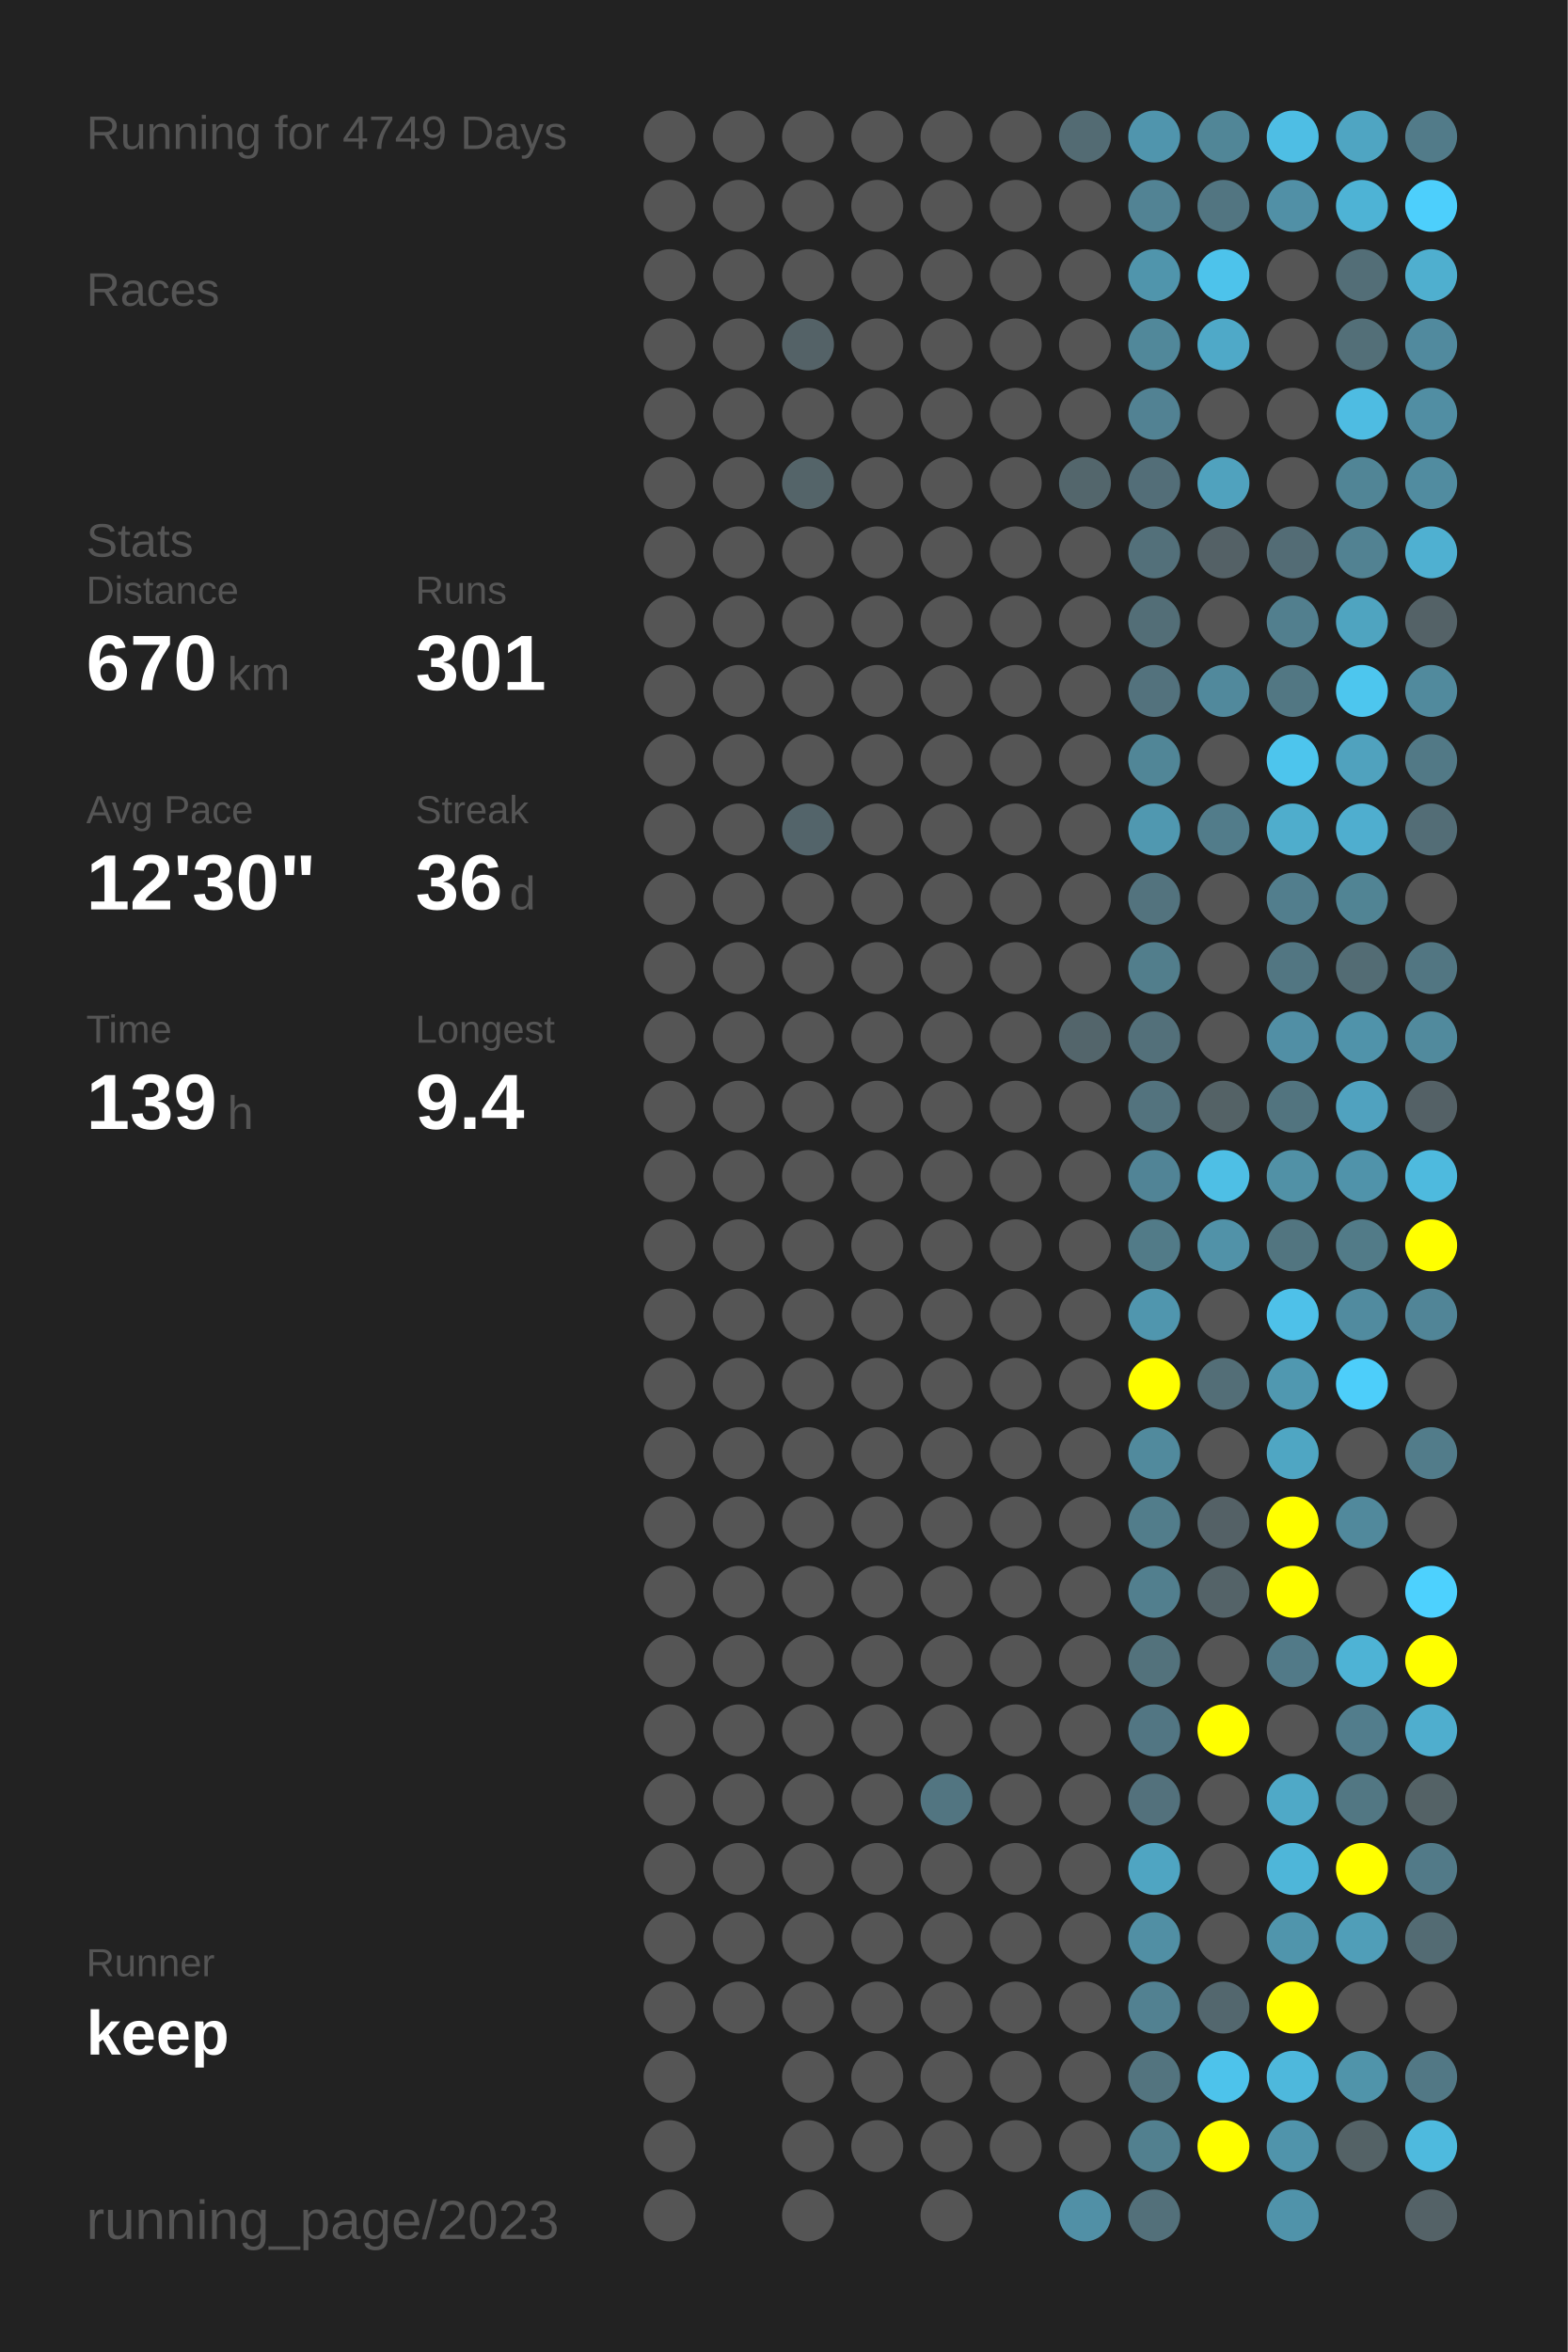
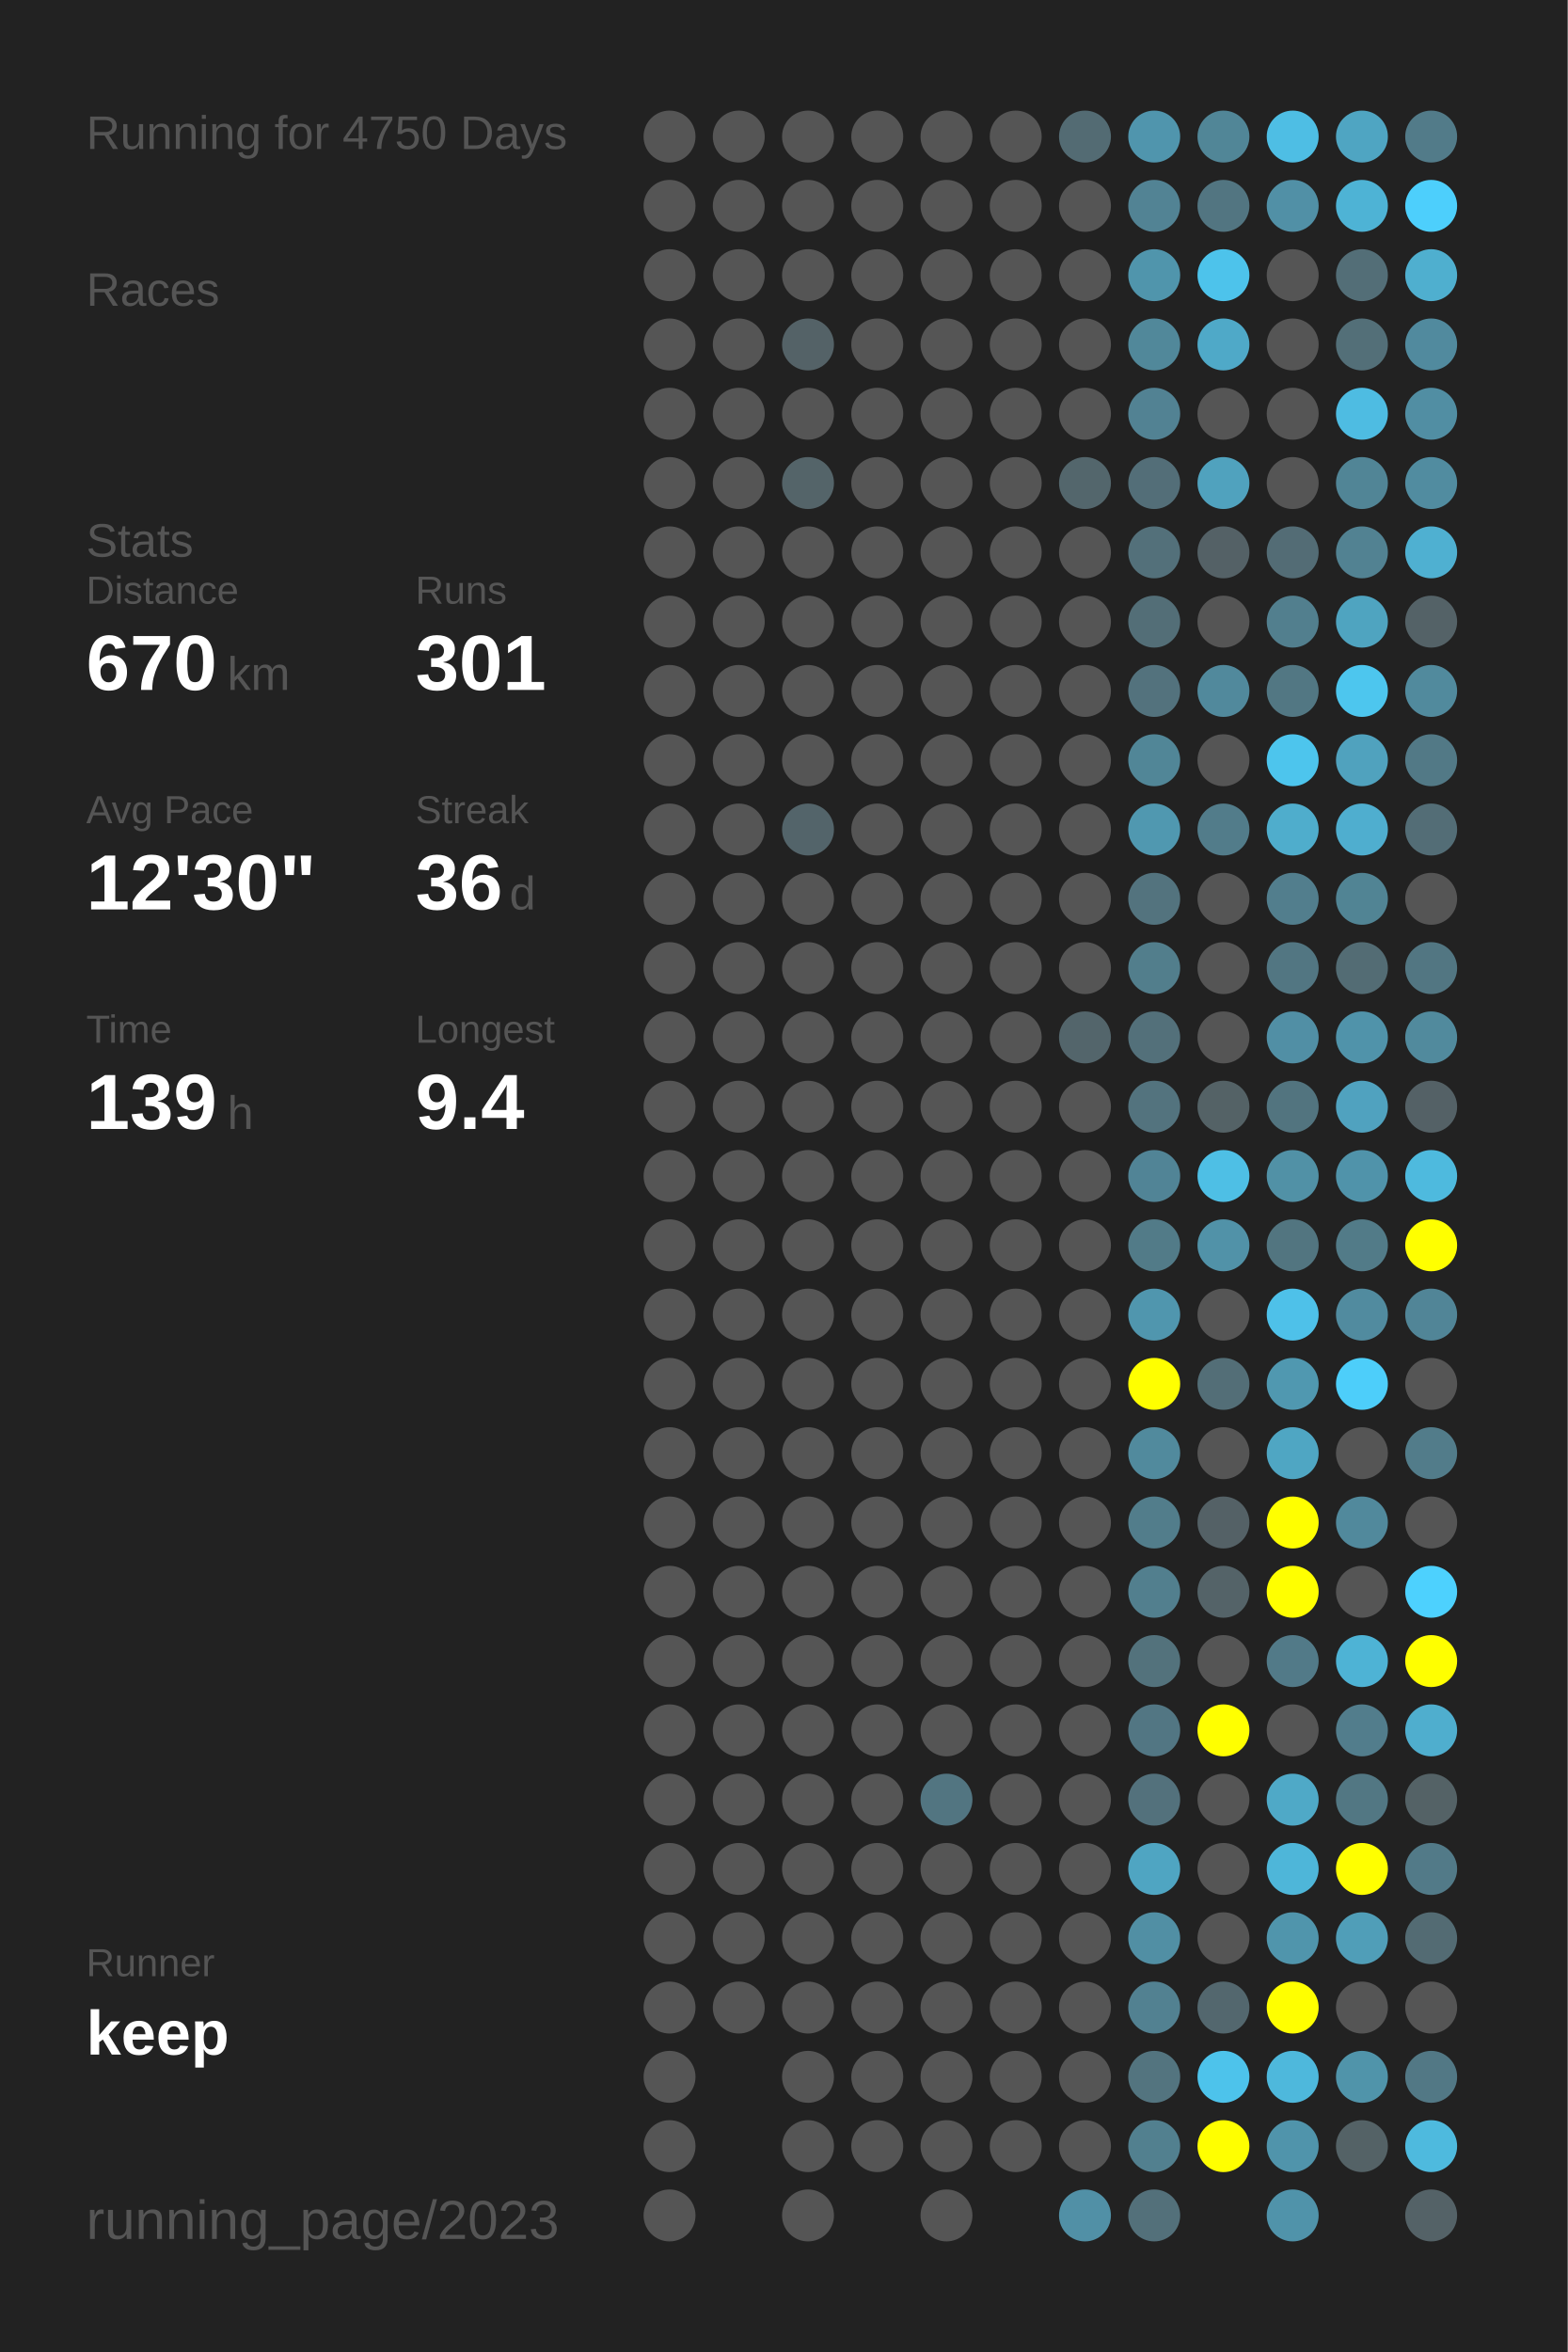
<svg xmlns="http://www.w3.org/2000/svg" baseProfile="full" height="300mm" version="1.1" viewBox="0,0,200,300" width="200mm">
  <defs />
  <rect fill="#222222" height="300" width="200" x="0" y="0" />
-   <text fill="#555555" style="font-size:6px; font-family:Arial;" x="11" y="19">Running for 4749 Days</text>
+   <text fill="#555555" style="font-size:6px; font-family:Arial;" x="11" y="19">Running for 4750 Days</text>
  <text fill="#555555" style="font-size:6px; font-family:Arial;" x="11" y="39">Races</text>
  <text fill="#555555" style="font-size:6px; font-family:Arial;" x="11" y="71">Stats</text>
  <text fill="#555555" style="font-size:5px; font-family:Arial;" x="11" y="77">Distance</text>
  <text fill="#FFFFFF" style="font-size:10px; font-family:Arial; font-weight:bold;" x="11" y="88">670</text>
  <text fill="#555555" style="font-size:6px; font-family:Arial;" x="29" y="88">km</text>
  <text fill="#555555" style="font-size:5px; font-family:Arial;" x="53" y="77">Runs</text>
  <text fill="#FFFFFF" style="font-size:10px; font-family:Arial; font-weight:bold;" x="53" y="88">301</text>
  <text fill="#555555" style="font-size:5px; font-family:Arial;" x="11" y="105">Avg Pace</text>
  <text fill="#FFFFFF" style="font-size:10px; font-family:Arial; font-weight:bold;" x="11" y="116">12'30"</text>
  <text fill="#555555" style="font-size:5px; font-family:Arial;" x="53" y="105">Streak</text>
  <text fill="#FFFFFF" style="font-size:10px; font-family:Arial; font-weight:bold;" x="53" y="116">36</text>
  <text fill="#555555" style="font-size:6px; font-family:Arial;" x="65" y="116">d</text>
  <text fill="#555555" style="font-size:5px; font-family:Arial;" x="11" y="133">Time</text>
  <text fill="#FFFFFF" style="font-size:10px; font-family:Arial; font-weight:bold;" x="11" y="144">139</text>
  <text fill="#555555" style="font-size:6px; font-family:Arial;" x="29" y="144">h</text>
  <text fill="#555555" style="font-size:5px; font-family:Arial;" x="53" y="133">Longest</text>
  <text fill="#FFFFFF" style="font-size:10px; font-family:Arial; font-weight:bold;" x="53" y="144">9.4</text>
  <text fill="#555555" style="font-size:5px; font-family:Arial;" x="11" y="252.065">Runner</text>
  <text fill="#FFFFFF" style="font-size:8px; font-family:Arial; font-weight:bold;" x="11" y="262.065">keep</text>
  <text fill="#555555" style="font-size:7px; font-family:Arial;" x="11" y="285.581">running_page/2023</text>
  <circle cx="85.417" cy="17.419" fill="#555555" r="3.312" />
  <circle cx="85.417" cy="26.258" fill="#555555" r="3.312" />
  <circle cx="85.417" cy="35.097" fill="#555555" r="3.312" />
  <circle cx="85.417" cy="43.935" fill="#555555" r="3.312" />
  <circle cx="85.417" cy="52.774" fill="#555555" r="3.312" />
  <circle cx="85.417" cy="61.613" fill="#555555" r="3.312" />
  <circle cx="85.417" cy="70.452" fill="#555555" r="3.312" />
  <circle cx="85.417" cy="79.29" fill="#555555" r="3.312" />
  <circle cx="85.417" cy="88.129" fill="#555555" r="3.312" />
  <circle cx="85.417" cy="96.968" fill="#555555" r="3.312" />
  <circle cx="85.417" cy="105.806" fill="#555555" r="3.312" />
  <circle cx="85.417" cy="114.645" fill="#555555" r="3.312" />
  <circle cx="85.417" cy="123.484" fill="#555555" r="3.312" />
  <circle cx="85.417" cy="132.323" fill="#555555" r="3.312" />
  <circle cx="85.417" cy="141.161" fill="#555555" r="3.312" />
  <circle cx="85.417" cy="150" fill="#555555" r="3.312" />
  <circle cx="85.417" cy="158.839" fill="#555555" r="3.312" />
  <circle cx="85.417" cy="167.677" fill="#555555" r="3.312" />
  <circle cx="85.417" cy="176.516" fill="#555555" r="3.312" />
  <circle cx="85.417" cy="185.355" fill="#555555" r="3.312" />
  <circle cx="85.417" cy="194.194" fill="#555555" r="3.312" />
  <circle cx="85.417" cy="203.032" fill="#555555" r="3.312" />
  <circle cx="85.417" cy="211.871" fill="#555555" r="3.312" />
  <circle cx="85.417" cy="220.71" fill="#555555" r="3.312" />
  <circle cx="85.417" cy="229.548" fill="#555555" r="3.312" />
  <circle cx="85.417" cy="238.387" fill="#555555" r="3.312" />
  <circle cx="85.417" cy="247.226" fill="#555555" r="3.312" />
  <circle cx="85.417" cy="256.065" fill="#555555" r="3.312" />
  <circle cx="85.417" cy="264.903" fill="#555555" r="3.312" />
  <circle cx="85.417" cy="273.742" fill="#555555" r="3.312" />
  <circle cx="85.417" cy="282.581" fill="#555555" r="3.312" />
  <circle cx="94.25" cy="17.419" fill="#555555" r="3.312" />
  <circle cx="94.25" cy="26.258" fill="#555555" r="3.312" />
  <circle cx="94.25" cy="35.097" fill="#555555" r="3.312" />
  <circle cx="94.25" cy="43.935" fill="#555555" r="3.312" />
  <circle cx="94.25" cy="52.774" fill="#555555" r="3.312" />
  <circle cx="94.25" cy="61.613" fill="#555555" r="3.312" />
  <circle cx="94.25" cy="70.452" fill="#555555" r="3.312" />
  <circle cx="94.25" cy="79.29" fill="#555555" r="3.312" />
  <circle cx="94.25" cy="88.129" fill="#555555" r="3.312" />
  <circle cx="94.25" cy="96.968" fill="#555555" r="3.312" />
  <circle cx="94.25" cy="105.806" fill="#555555" r="3.312" />
  <circle cx="94.25" cy="114.645" fill="#555555" r="3.312" />
  <circle cx="94.25" cy="123.484" fill="#555555" r="3.312" />
  <circle cx="94.25" cy="132.323" fill="#555555" r="3.312" />
  <circle cx="94.25" cy="141.161" fill="#555555" r="3.312" />
  <circle cx="94.25" cy="150" fill="#555555" r="3.312" />
  <circle cx="94.25" cy="158.839" fill="#555555" r="3.312" />
  <circle cx="94.25" cy="167.677" fill="#555555" r="3.312" />
  <circle cx="94.25" cy="176.516" fill="#555555" r="3.312" />
  <circle cx="94.25" cy="185.355" fill="#555555" r="3.312" />
  <circle cx="94.25" cy="194.194" fill="#555555" r="3.312" />
  <circle cx="94.25" cy="203.032" fill="#555555" r="3.312" />
  <circle cx="94.25" cy="211.871" fill="#555555" r="3.312" />
  <circle cx="94.25" cy="220.71" fill="#555555" r="3.312" />
  <circle cx="94.25" cy="229.548" fill="#555555" r="3.312" />
  <circle cx="94.25" cy="238.387" fill="#555555" r="3.312" />
  <circle cx="94.25" cy="247.226" fill="#555555" r="3.312" />
  <circle cx="94.25" cy="256.065" fill="#555555" r="3.312" />
  <circle cx="103.083" cy="17.419" fill="#555555" r="3.312" />
  <circle cx="103.083" cy="26.258" fill="#555555" r="3.312" />
  <circle cx="103.083" cy="35.097" fill="#555555" r="3.312" />
  <circle cx="103.083" cy="43.935" fill="#546267" r="3.312" />
  <circle cx="103.083" cy="52.774" fill="#555555" r="3.312" />
  <circle cx="103.083" cy="61.613" fill="#546469" r="3.312" />
  <circle cx="103.083" cy="70.452" fill="#555555" r="3.312" />
  <circle cx="103.083" cy="79.29" fill="#555555" r="3.312" />
  <circle cx="103.083" cy="88.129" fill="#555555" r="3.312" />
  <circle cx="103.083" cy="96.968" fill="#555555" r="3.312" />
  <circle cx="103.083" cy="105.806" fill="#53646a" r="3.312" />
  <circle cx="103.083" cy="114.645" fill="#555555" r="3.312" />
  <circle cx="103.083" cy="123.484" fill="#555555" r="3.312" />
  <circle cx="103.083" cy="132.323" fill="#555555" r="3.312" />
  <circle cx="103.083" cy="141.161" fill="#555555" r="3.312" />
  <circle cx="103.083" cy="150" fill="#555555" r="3.312" />
  <circle cx="103.083" cy="158.839" fill="#555555" r="3.312" />
  <circle cx="103.083" cy="167.677" fill="#555555" r="3.312" />
  <circle cx="103.083" cy="176.516" fill="#555555" r="3.312" />
  <circle cx="103.083" cy="185.355" fill="#555555" r="3.312" />
  <circle cx="103.083" cy="194.194" fill="#555555" r="3.312" />
  <circle cx="103.083" cy="203.032" fill="#555555" r="3.312" />
  <circle cx="103.083" cy="211.871" fill="#555555" r="3.312" />
  <circle cx="103.083" cy="220.71" fill="#555555" r="3.312" />
  <circle cx="103.083" cy="229.548" fill="#555555" r="3.312" />
  <circle cx="103.083" cy="238.387" fill="#555555" r="3.312" />
  <circle cx="103.083" cy="247.226" fill="#555555" r="3.312" />
  <circle cx="103.083" cy="256.065" fill="#555555" r="3.312" />
  <circle cx="103.083" cy="264.903" fill="#555555" r="3.312" />
  <circle cx="103.083" cy="273.742" fill="#555555" r="3.312" />
  <circle cx="103.083" cy="282.581" fill="#555555" r="3.312" />
  <circle cx="111.917" cy="17.419" fill="#555555" r="3.312" />
  <circle cx="111.917" cy="26.258" fill="#555555" r="3.312" />
  <circle cx="111.917" cy="35.097" fill="#555555" r="3.312" />
  <circle cx="111.917" cy="43.935" fill="#555555" r="3.312" />
  <circle cx="111.917" cy="52.774" fill="#555555" r="3.312" />
  <circle cx="111.917" cy="61.613" fill="#555555" r="3.312" />
  <circle cx="111.917" cy="70.452" fill="#555555" r="3.312" />
  <circle cx="111.917" cy="79.29" fill="#555555" r="3.312" />
  <circle cx="111.917" cy="88.129" fill="#555555" r="3.312" />
  <circle cx="111.917" cy="96.968" fill="#555555" r="3.312" />
  <circle cx="111.917" cy="105.806" fill="#555555" r="3.312" />
  <circle cx="111.917" cy="114.645" fill="#555555" r="3.312" />
  <circle cx="111.917" cy="123.484" fill="#555555" r="3.312" />
  <circle cx="111.917" cy="132.323" fill="#555555" r="3.312" />
  <circle cx="111.917" cy="141.161" fill="#555555" r="3.312" />
  <circle cx="111.917" cy="150" fill="#555555" r="3.312" />
  <circle cx="111.917" cy="158.839" fill="#555555" r="3.312" />
  <circle cx="111.917" cy="167.677" fill="#555555" r="3.312" />
  <circle cx="111.917" cy="176.516" fill="#555555" r="3.312" />
  <circle cx="111.917" cy="185.355" fill="#555555" r="3.312" />
  <circle cx="111.917" cy="194.194" fill="#555555" r="3.312" />
  <circle cx="111.917" cy="203.032" fill="#555555" r="3.312" />
  <circle cx="111.917" cy="211.871" fill="#555555" r="3.312" />
  <circle cx="111.917" cy="220.71" fill="#555555" r="3.312" />
  <circle cx="111.917" cy="229.548" fill="#555555" r="3.312" />
  <circle cx="111.917" cy="238.387" fill="#555555" r="3.312" />
  <circle cx="111.917" cy="247.226" fill="#555555" r="3.312" />
  <circle cx="111.917" cy="256.065" fill="#555555" r="3.312" />
  <circle cx="111.917" cy="264.903" fill="#555555" r="3.312" />
  <circle cx="111.917" cy="273.742" fill="#555555" r="3.312" />
  <circle cx="120.75" cy="17.419" fill="#555555" r="3.312" />
  <circle cx="120.75" cy="26.258" fill="#555555" r="3.312" />
  <circle cx="120.75" cy="35.097" fill="#555555" r="3.312" />
  <circle cx="120.75" cy="43.935" fill="#555555" r="3.312" />
  <circle cx="120.75" cy="52.774" fill="#555555" r="3.312" />
  <circle cx="120.75" cy="61.613" fill="#555555" r="3.312" />
  <circle cx="120.75" cy="70.452" fill="#555555" r="3.312" />
  <circle cx="120.75" cy="79.29" fill="#555555" r="3.312" />
  <circle cx="120.75" cy="88.129" fill="#555555" r="3.312" />
  <circle cx="120.75" cy="96.968" fill="#555555" r="3.312" />
  <circle cx="120.75" cy="105.806" fill="#555555" r="3.312" />
  <circle cx="120.75" cy="114.645" fill="#555555" r="3.312" />
  <circle cx="120.75" cy="123.484" fill="#555555" r="3.312" />
  <circle cx="120.75" cy="132.323" fill="#555555" r="3.312" />
  <circle cx="120.75" cy="141.161" fill="#555555" r="3.312" />
  <circle cx="120.75" cy="150" fill="#555555" r="3.312" />
  <circle cx="120.75" cy="158.839" fill="#555555" r="3.312" />
  <circle cx="120.75" cy="167.677" fill="#555555" r="3.312" />
  <circle cx="120.75" cy="176.516" fill="#555555" r="3.312" />
  <circle cx="120.75" cy="185.355" fill="#555555" r="3.312" />
  <circle cx="120.75" cy="194.194" fill="#555555" r="3.312" />
  <circle cx="120.75" cy="203.032" fill="#555555" r="3.312" />
  <circle cx="120.75" cy="211.871" fill="#555555" r="3.312" />
  <circle cx="120.75" cy="220.71" fill="#555555" r="3.312" />
  <circle cx="120.75" cy="229.548" fill="#527581" r="3.312" />
  <circle cx="120.75" cy="238.387" fill="#555555" r="3.312" />
  <circle cx="120.75" cy="247.226" fill="#555555" r="3.312" />
  <circle cx="120.75" cy="256.065" fill="#555555" r="3.312" />
  <circle cx="120.75" cy="264.903" fill="#555555" r="3.312" />
  <circle cx="120.75" cy="273.742" fill="#555555" r="3.312" />
  <circle cx="120.75" cy="282.581" fill="#555555" r="3.312" />
  <circle cx="129.583" cy="17.419" fill="#555555" r="3.312" />
  <circle cx="129.583" cy="26.258" fill="#555555" r="3.312" />
  <circle cx="129.583" cy="35.097" fill="#555555" r="3.312" />
  <circle cx="129.583" cy="43.935" fill="#555555" r="3.312" />
  <circle cx="129.583" cy="52.774" fill="#555555" r="3.312" />
  <circle cx="129.583" cy="61.613" fill="#555555" r="3.312" />
  <circle cx="129.583" cy="70.452" fill="#555555" r="3.312" />
  <circle cx="129.583" cy="79.29" fill="#555555" r="3.312" />
  <circle cx="129.583" cy="88.129" fill="#555555" r="3.312" />
  <circle cx="129.583" cy="96.968" fill="#555555" r="3.312" />
  <circle cx="129.583" cy="105.806" fill="#555555" r="3.312" />
  <circle cx="129.583" cy="114.645" fill="#555555" r="3.312" />
  <circle cx="129.583" cy="123.484" fill="#555555" r="3.312" />
  <circle cx="129.583" cy="132.323" fill="#555555" r="3.312" />
  <circle cx="129.583" cy="141.161" fill="#555555" r="3.312" />
  <circle cx="129.583" cy="150" fill="#555555" r="3.312" />
  <circle cx="129.583" cy="158.839" fill="#555555" r="3.312" />
  <circle cx="129.583" cy="167.677" fill="#555555" r="3.312" />
  <circle cx="129.583" cy="176.516" fill="#555555" r="3.312" />
  <circle cx="129.583" cy="185.355" fill="#555555" r="3.312" />
  <circle cx="129.583" cy="194.194" fill="#555555" r="3.312" />
  <circle cx="129.583" cy="203.032" fill="#555555" r="3.312" />
  <circle cx="129.583" cy="211.871" fill="#555555" r="3.312" />
  <circle cx="129.583" cy="220.71" fill="#555555" r="3.312" />
  <circle cx="129.583" cy="229.548" fill="#555555" r="3.312" />
  <circle cx="129.583" cy="238.387" fill="#555555" r="3.312" />
  <circle cx="129.583" cy="247.226" fill="#555555" r="3.312" />
  <circle cx="129.583" cy="256.065" fill="#555555" r="3.312" />
  <circle cx="129.583" cy="264.903" fill="#555555" r="3.312" />
  <circle cx="129.583" cy="273.742" fill="#555555" r="3.312" />
  <circle cx="138.417" cy="17.419" fill="#536b73" r="3.312" />
  <circle cx="138.417" cy="26.258" fill="#555555" r="3.312" />
  <circle cx="138.417" cy="35.097" fill="#555555" r="3.312" />
  <circle cx="138.417" cy="43.935" fill="#555555" r="3.312" />
  <circle cx="138.417" cy="52.774" fill="#555555" r="3.312" />
  <circle cx="138.417" cy="61.613" fill="#53666c" r="3.312" />
  <circle cx="138.417" cy="70.452" fill="#555555" r="3.312" />
  <circle cx="138.417" cy="79.29" fill="#555555" r="3.312" />
  <circle cx="138.417" cy="88.129" fill="#555555" r="3.312" />
  <circle cx="138.417" cy="96.968" fill="#555555" r="3.312" />
  <circle cx="138.417" cy="105.806" fill="#555555" r="3.312" />
  <circle cx="138.417" cy="114.645" fill="#555555" r="3.312" />
  <circle cx="138.417" cy="123.484" fill="#555555" r="3.312" />
  <circle cx="138.417" cy="132.323" fill="#53656b" r="3.312" />
  <circle cx="138.417" cy="141.161" fill="#555555" r="3.312" />
  <circle cx="138.417" cy="150" fill="#555555" r="3.312" />
  <circle cx="138.417" cy="158.839" fill="#555555" r="3.312" />
  <circle cx="138.417" cy="167.677" fill="#555555" r="3.312" />
  <circle cx="138.417" cy="176.516" fill="#555555" r="3.312" />
  <circle cx="138.417" cy="185.355" fill="#555555" r="3.312" />
  <circle cx="138.417" cy="194.194" fill="#555555" r="3.312" />
  <circle cx="138.417" cy="203.032" fill="#555555" r="3.312" />
  <circle cx="138.417" cy="211.871" fill="#555555" r="3.312" />
  <circle cx="138.417" cy="220.71" fill="#555555" r="3.312" />
  <circle cx="138.417" cy="229.548" fill="#555555" r="3.312" />
  <circle cx="138.417" cy="238.387" fill="#555555" r="3.312" />
  <circle cx="138.417" cy="247.226" fill="#555555" r="3.312" />
  <circle cx="138.417" cy="256.065" fill="#555555" r="3.312" />
  <circle cx="138.417" cy="264.903" fill="#555555" r="3.312" />
  <circle cx="138.417" cy="273.742" fill="#555555" r="3.312" />
  <circle cx="138.417" cy="282.581" fill="#5190a6" r="3.312" />
  <circle cx="147.25" cy="17.419" fill="#5095ad" r="3.312" />
  <circle cx="147.25" cy="26.258" fill="#528394" r="3.312" />
  <circle cx="147.25" cy="35.097" fill="#5095ac" r="3.312" />
  <circle cx="147.25" cy="43.935" fill="#51889a" r="3.312" />
  <circle cx="147.25" cy="52.774" fill="#528293" r="3.312" />
  <circle cx="147.25" cy="61.613" fill="#536e78" r="3.312" />
  <circle cx="147.25" cy="70.452" fill="#53707a" r="3.312" />
  <circle cx="147.25" cy="79.29" fill="#536e77" r="3.312" />
  <circle cx="147.25" cy="88.129" fill="#53727d" r="3.312" />
  <circle cx="147.25" cy="96.968" fill="#518697" r="3.312" />
  <circle cx="147.25" cy="105.806" fill="#5098b0" r="3.312" />
  <circle cx="147.25" cy="114.645" fill="#53737e" r="3.312" />
  <circle cx="147.25" cy="123.484" fill="#527e8c" r="3.312" />
  <circle cx="147.25" cy="132.323" fill="#53707a" r="3.312" />
  <circle cx="147.25" cy="141.161" fill="#53737e" r="3.312" />
  <circle cx="147.25" cy="150" fill="#518496" r="3.312" />
  <circle cx="147.25" cy="158.839" fill="#527b88" r="3.312" />
  <circle cx="147.25" cy="167.677" fill="#5096ae" r="3.312" />
  <circle cx="147.25" cy="176.516" fill="#FFFF00" r="3.312" />
  <circle cx="147.25" cy="185.355" fill="#518a9d" r="3.312" />
  <circle cx="147.25" cy="194.194" fill="#527d8b" r="3.312" />
  <circle cx="147.25" cy="203.032" fill="#527f8e" r="3.312" />
  <circle cx="147.25" cy="211.871" fill="#53727c" r="3.312" />
  <circle cx="147.25" cy="220.71" fill="#527683" r="3.312" />
  <circle cx="147.25" cy="229.548" fill="#53717c" r="3.312" />
  <circle cx="147.25" cy="238.387" fill="#4fa5c2" r="3.312" />
  <circle cx="147.25" cy="247.226" fill="#518fa4" r="3.312" />
  <circle cx="147.25" cy="256.065" fill="#528191" r="3.312" />
  <circle cx="147.25" cy="264.903" fill="#53747f" r="3.312" />
  <circle cx="147.25" cy="273.742" fill="#52808f" r="3.312" />
  <circle cx="147.25" cy="282.581" fill="#53707a" r="3.312" />
  <circle cx="156.083" cy="17.419" fill="#518697" r="3.312" />
  <circle cx="156.083" cy="26.258" fill="#527581" r="3.312" />
  <circle cx="156.083" cy="35.097" fill="#4dc3eb" r="3.312" />
  <circle cx="156.083" cy="43.935" fill="#4fa9c8" r="3.312" />
  <circle cx="156.083" cy="52.774" fill="#555555" r="3.312" />
  <circle cx="156.083" cy="61.613" fill="#50a2be" r="3.312" />
  <circle cx="156.083" cy="70.452" fill="#546166" r="3.312" />
  <circle cx="156.083" cy="79.29" fill="#555555" r="3.312" />
  <circle cx="156.083" cy="88.129" fill="#51899c" r="3.312" />
  <circle cx="156.083" cy="96.968" fill="#555555" r="3.312" />
  <circle cx="156.083" cy="105.806" fill="#527c8a" r="3.312" />
  <circle cx="156.083" cy="114.645" fill="#555555" r="3.312" />
  <circle cx="156.083" cy="123.484" fill="#555555" r="3.312" />
  <circle cx="156.083" cy="132.323" fill="#555555" r="3.312" />
  <circle cx="156.083" cy="141.161" fill="#546266" r="3.312" />
  <circle cx="156.083" cy="150" fill="#4ebfe5" r="3.312" />
  <circle cx="156.083" cy="158.839" fill="#5192a8" r="3.312" />
  <circle cx="156.083" cy="167.677" fill="#555555" r="3.312" />
  <circle cx="156.083" cy="176.516" fill="#536e77" r="3.312" />
  <circle cx="156.083" cy="185.355" fill="#555555" r="3.312" />
  <circle cx="156.083" cy="194.194" fill="#546166" r="3.312" />
  <circle cx="156.083" cy="203.032" fill="#546368" r="3.312" />
  <circle cx="156.083" cy="211.871" fill="#555555" r="3.312" />
  <circle cx="156.083" cy="220.71" fill="#FFFF00" r="3.312" />
  <circle cx="156.083" cy="229.548" fill="#555555" r="3.312" />
  <circle cx="156.083" cy="238.387" fill="#555555" r="3.312" />
  <circle cx="156.083" cy="247.226" fill="#555555" r="3.312" />
  <circle cx="156.083" cy="256.065" fill="#53676e" r="3.312" />
  <circle cx="156.083" cy="264.903" fill="#4dc3eb" r="3.312" />
  <circle cx="156.083" cy="273.742" fill="#FFFF00" r="3.312" />
  <circle cx="164.917" cy="17.419" fill="#4ebee4" r="3.312" />
  <circle cx="164.917" cy="26.258" fill="#5190a6" r="3.312" />
  <circle cx="164.917" cy="35.097" fill="#555555" r="3.312" />
  <circle cx="164.917" cy="43.935" fill="#555555" r="3.312" />
  <circle cx="164.917" cy="52.774" fill="#555555" r="3.312" />
  <circle cx="164.917" cy="61.613" fill="#555555" r="3.312" />
  <circle cx="164.917" cy="70.452" fill="#536c75" r="3.312" />
  <circle cx="164.917" cy="79.29" fill="#527f8e" r="3.312" />
  <circle cx="164.917" cy="88.129" fill="#527783" r="3.312" />
  <circle cx="164.917" cy="96.968" fill="#4dc5ed" r="3.312" />
  <circle cx="164.917" cy="105.806" fill="#4fadcc" r="3.312" />
  <circle cx="164.917" cy="114.645" fill="#527e8d" r="3.312" />
  <circle cx="164.917" cy="123.484" fill="#527682" r="3.312" />
  <circle cx="164.917" cy="132.323" fill="#518fa5" r="3.312" />
  <circle cx="164.917" cy="141.161" fill="#52747f" r="3.312" />
  <circle cx="164.917" cy="150" fill="#5191a6" r="3.312" />
  <circle cx="164.917" cy="158.839" fill="#527580" r="3.312" />
  <circle cx="164.917" cy="167.677" fill="#4ec1e9" r="3.312" />
  <circle cx="164.917" cy="176.516" fill="#5098b0" r="3.312" />
  <circle cx="164.917" cy="185.355" fill="#4fa6c3" r="3.312" />
  <circle cx="164.917" cy="194.194" fill="#FFFF00" r="3.312" />
  <circle cx="164.917" cy="203.032" fill="#FFFF00" r="3.312" />
  <circle cx="164.917" cy="211.871" fill="#527a88" r="3.312" />
  <circle cx="164.917" cy="220.71" fill="#555555" r="3.312" />
  <circle cx="164.917" cy="229.548" fill="#4fa9c7" r="3.312" />
  <circle cx="164.917" cy="238.387" fill="#4eb6d9" r="3.312" />
  <circle cx="164.917" cy="247.226" fill="#5095ac" r="3.312" />
  <circle cx="164.917" cy="256.065" fill="#FFFF00" r="3.312" />
  <circle cx="164.917" cy="264.903" fill="#4eb8dc" r="3.312" />
  <circle cx="164.917" cy="273.742" fill="#5094ab" r="3.312" />
  <circle cx="164.917" cy="282.581" fill="#5093aa" r="3.312" />
  <circle cx="173.75" cy="17.419" fill="#4fa5c2" r="3.312" />
  <circle cx="173.75" cy="26.258" fill="#4eb3d5" r="3.312" />
  <circle cx="173.75" cy="35.097" fill="#536e77" r="3.312" />
  <circle cx="173.75" cy="43.935" fill="#536f78" r="3.312" />
  <circle cx="173.75" cy="52.774" fill="#4ebce2" r="3.312" />
  <circle cx="173.75" cy="61.613" fill="#518596" r="3.312" />
  <circle cx="173.75" cy="70.452" fill="#528292" r="3.312" />
  <circle cx="173.75" cy="79.29" fill="#4fa4c0" r="3.312" />
  <circle cx="173.75" cy="88.129" fill="#4dc6ee" r="3.312" />
  <circle cx="173.75" cy="96.968" fill="#50a2be" r="3.312" />
  <circle cx="173.75" cy="105.806" fill="#4faecf" r="3.312" />
  <circle cx="173.75" cy="114.645" fill="#518494" r="3.312" />
  <circle cx="173.75" cy="123.484" fill="#536c74" r="3.312" />
  <circle cx="173.75" cy="132.323" fill="#5093aa" r="3.312" />
  <circle cx="173.75" cy="141.161" fill="#50a2bf" r="3.312" />
  <circle cx="173.75" cy="150" fill="#5093aa" r="3.312" />
  <circle cx="173.75" cy="158.839" fill="#527b88" r="3.312" />
  <circle cx="173.75" cy="167.677" fill="#518b9f" r="3.312" />
  <circle cx="173.75" cy="176.516" fill="#4dcefa" r="3.312" />
  <circle cx="173.75" cy="185.355" fill="#555555" r="3.312" />
  <circle cx="173.75" cy="194.194" fill="#51899c" r="3.312" />
  <circle cx="173.75" cy="203.032" fill="#555555" r="3.312" />
  <circle cx="173.75" cy="211.871" fill="#4eb3d5" r="3.312" />
  <circle cx="173.75" cy="220.71" fill="#527d8c" r="3.312" />
  <circle cx="173.75" cy="229.548" fill="#527783" r="3.312" />
  <circle cx="173.75" cy="238.387" fill="#FFFF00" r="3.312" />
  <circle cx="173.75" cy="247.226" fill="#509eb8" r="3.312" />
  <circle cx="173.75" cy="256.065" fill="#555555" r="3.312" />
  <circle cx="173.75" cy="264.903" fill="#5094aa" r="3.312" />
  <circle cx="173.75" cy="273.742" fill="#546266" r="3.312" />
  <circle cx="182.583" cy="17.419" fill="#527b89" r="3.312" />
  <circle cx="182.583" cy="26.258" fill="#4dcffc" r="3.312" />
  <circle cx="182.583" cy="35.097" fill="#4fafcf" r="3.312" />
  <circle cx="182.583" cy="43.935" fill="#518a9e" r="3.312" />
  <circle cx="182.583" cy="52.774" fill="#518ea3" r="3.312" />
  <circle cx="182.583" cy="61.613" fill="#518ca0" r="3.312" />
  <circle cx="182.583" cy="70.452" fill="#4fb0d1" r="3.312" />
  <circle cx="182.583" cy="79.29" fill="#546267" r="3.312" />
  <circle cx="182.583" cy="88.129" fill="#518a9d" r="3.312" />
  <circle cx="182.583" cy="96.968" fill="#527986" r="3.312" />
  <circle cx="182.583" cy="105.806" fill="#536d76" r="3.312" />
  <circle cx="182.583" cy="114.645" fill="#555555" r="3.312" />
  <circle cx="182.583" cy="123.484" fill="#527682" r="3.312" />
  <circle cx="182.583" cy="132.323" fill="#518a9d" r="3.312" />
  <circle cx="182.583" cy="141.161" fill="#546166" r="3.312" />
  <circle cx="182.583" cy="150" fill="#4ebade" r="3.312" />
  <circle cx="182.583" cy="158.839" fill="#FFFF00" r="3.312" />
  <circle cx="182.583" cy="167.677" fill="#518597" r="3.312" />
  <circle cx="182.583" cy="176.516" fill="#555555" r="3.312" />
  <circle cx="182.583" cy="185.355" fill="#527c8a" r="3.312" />
  <circle cx="182.583" cy="194.194" fill="#555555" r="3.312" />
  <circle cx="182.583" cy="203.032" fill="#4dd1fe" r="3.312" />
  <circle cx="182.583" cy="211.871" fill="#FFFF00" r="3.312" />
  <circle cx="182.583" cy="220.71" fill="#4faece" r="3.312" />
  <circle cx="182.583" cy="229.548" fill="#546266" r="3.312" />
  <circle cx="182.583" cy="238.387" fill="#527a88" r="3.312" />
  <circle cx="182.583" cy="247.226" fill="#536b73" r="3.312" />
  <circle cx="182.583" cy="256.065" fill="#555555" r="3.312" />
  <circle cx="182.583" cy="264.903" fill="#527885" r="3.312" />
  <circle cx="182.583" cy="273.742" fill="#4ebade" r="3.312" />
  <circle cx="182.583" cy="282.581" fill="#546267" r="3.312" />
</svg>
